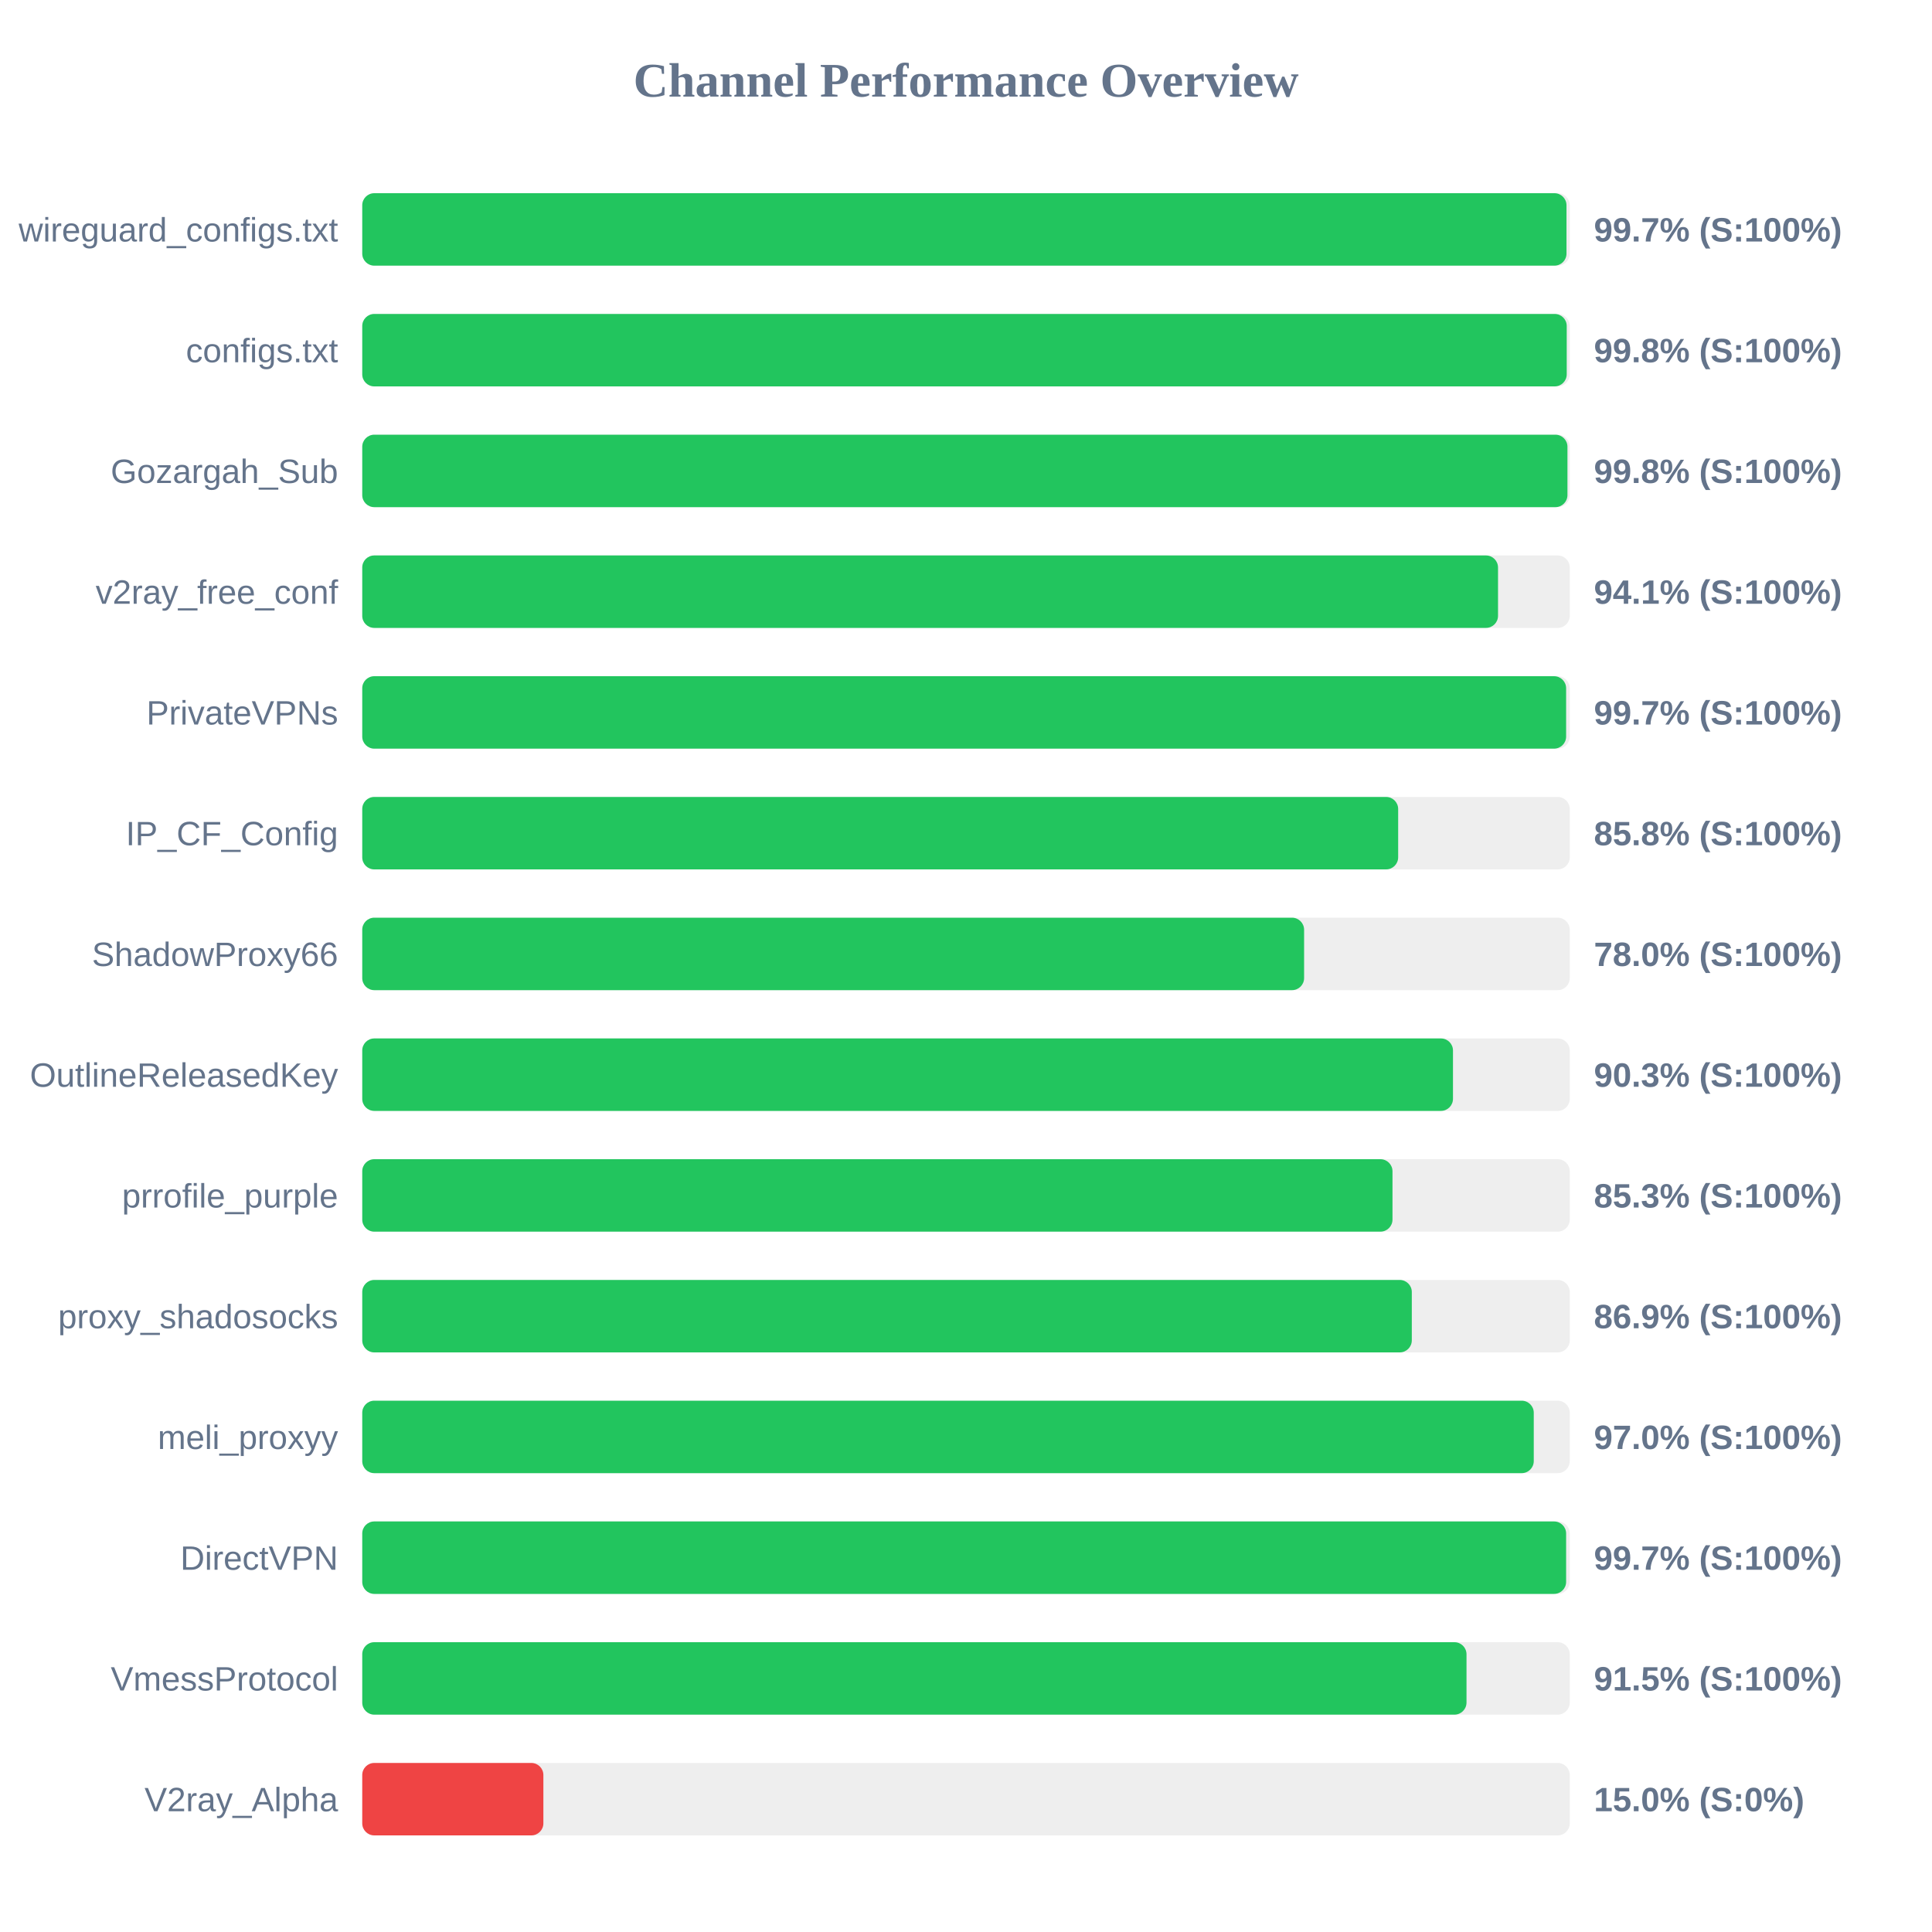
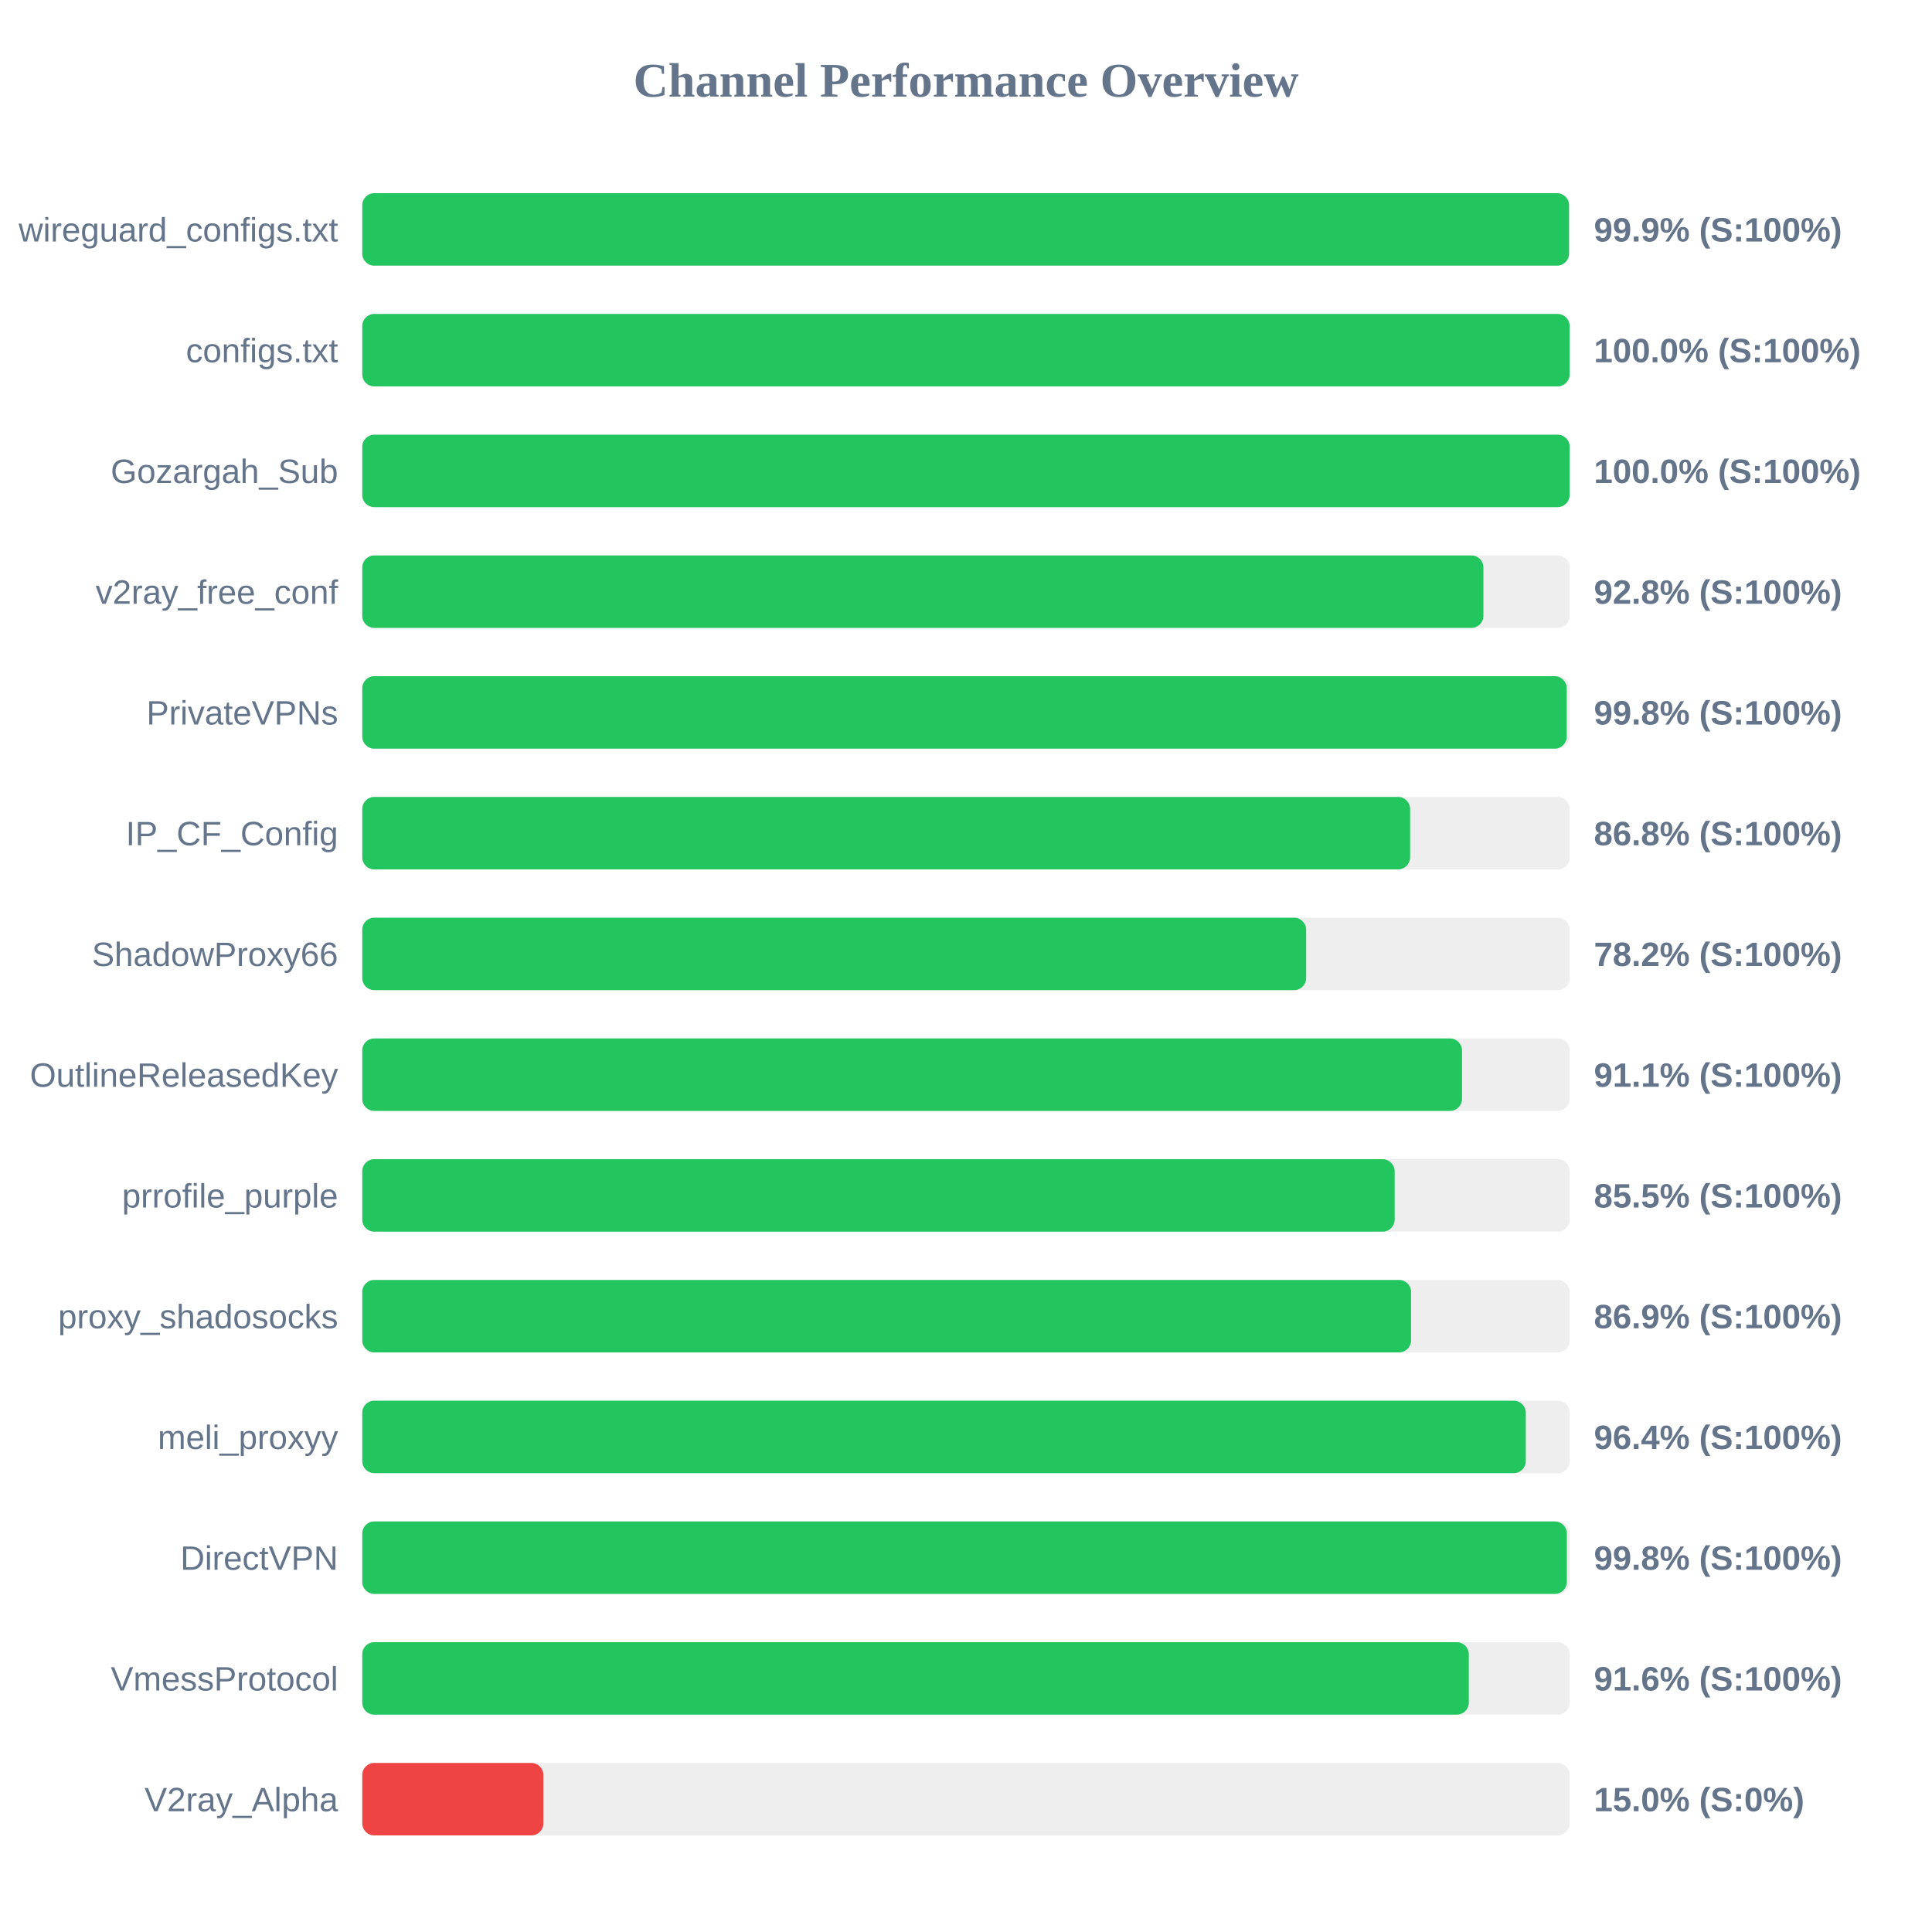
<svg xmlns="http://www.w3.org/2000/svg" width="800" height="800" version="1.1">
  <style>
        .row { font: 14px Arial; fill: #64748b; }
        .score { font: bold 14px Arial; fill: #64748b; }
    </style>
  <text x="400" y="40" text-anchor="middle" font-size="20px" font-weight="bold" fill="#64748b">Channel Performance Overview</text>
  <rect x="150" y="80" width="500" height="30" fill="#eee" rx="5" />
-   <rect x="150" y="80" width="498.65" height="30" fill="#22c55e" rx="5" />
+   <rect x="150" y="80" width="499.7" height="30" fill="#22c55e" rx="5" />
  <text x="140" y="100" text-anchor="end" class="row">wireguard_configs.txt</text>
-   <text x="660" y="100" text-anchor="start" class="score">99.7% (S:100%)</text>
+   <text x="660" y="100" text-anchor="start" class="score">99.9% (S:100%)</text>
  <rect x="150" y="130" width="500" height="30" fill="#eee" rx="5" />
-   <rect x="150" y="130" width="498.75" height="30" fill="#22c55e" rx="5" />
+   <rect x="150" y="130" width="499.95" height="30" fill="#22c55e" rx="5" />
  <text x="140" y="150" text-anchor="end" class="row">configs.txt</text>
-   <text x="660" y="150" text-anchor="start" class="score">99.8% (S:100%)</text>
+   <text x="660" y="150" text-anchor="start" class="score">100.0% (S:100%)</text>
  <rect x="150" y="180" width="500" height="30" fill="#eee" rx="5" />
-   <rect x="150" y="180" width="499.05" height="30" fill="#22c55e" rx="5" />
+   <rect x="150" y="180" width="499.95" height="30" fill="#22c55e" rx="5" />
  <text x="140" y="200" text-anchor="end" class="row">Gozargah_Sub</text>
-   <text x="660" y="200" text-anchor="start" class="score">99.8% (S:100%)</text>
+   <text x="660" y="200" text-anchor="start" class="score">100.0% (S:100%)</text>
  <rect x="150" y="230" width="500" height="30" fill="#eee" rx="5" />
-   <rect x="150" y="230" width="470.3" height="30" fill="#22c55e" rx="5" />
+   <rect x="150" y="230" width="464.25" height="30" fill="#22c55e" rx="5" />
  <text x="140" y="250" text-anchor="end" class="row">v2ray_free_conf</text>
-   <text x="660" y="250" text-anchor="start" class="score">94.1% (S:100%)</text>
+   <text x="660" y="250" text-anchor="start" class="score">92.8% (S:100%)</text>
  <rect x="150" y="280" width="500" height="30" fill="#eee" rx="5" />
-   <rect x="150" y="280" width="498.5" height="30" fill="#22c55e" rx="5" />
+   <rect x="150" y="280" width="498.75" height="30" fill="#22c55e" rx="5" />
  <text x="140" y="300" text-anchor="end" class="row">PrivateVPNs</text>
-   <text x="660" y="300" text-anchor="start" class="score">99.7% (S:100%)</text>
+   <text x="660" y="300" text-anchor="start" class="score">99.8% (S:100%)</text>
  <rect x="150" y="330" width="500" height="30" fill="#eee" rx="5" />
-   <rect x="150" y="330" width="428.95" height="30" fill="#22c55e" rx="5" />
+   <rect x="150" y="330" width="433.9" height="30" fill="#22c55e" rx="5" />
  <text x="140" y="350" text-anchor="end" class="row">IP_CF_Config</text>
-   <text x="660" y="350" text-anchor="start" class="score">85.8% (S:100%)</text>
+   <text x="660" y="350" text-anchor="start" class="score">86.8% (S:100%)</text>
  <rect x="150" y="380" width="500" height="30" fill="#eee" rx="5" />
-   <rect x="150" y="380" width="390.0" height="30" fill="#22c55e" rx="5" />
+   <rect x="150" y="380" width="390.85" height="30" fill="#22c55e" rx="5" />
  <text x="140" y="400" text-anchor="end" class="row">ShadowProxy66</text>
-   <text x="660" y="400" text-anchor="start" class="score">78.0% (S:100%)</text>
+   <text x="660" y="400" text-anchor="start" class="score">78.2% (S:100%)</text>
  <rect x="150" y="430" width="500" height="30" fill="#eee" rx="5" />
-   <rect x="150" y="430" width="451.65" height="30" fill="#22c55e" rx="5" />
+   <rect x="150" y="430" width="455.4" height="30" fill="#22c55e" rx="5" />
  <text x="140" y="450" text-anchor="end" class="row">OutlineReleasedKey</text>
-   <text x="660" y="450" text-anchor="start" class="score">90.3% (S:100%)</text>
+   <text x="660" y="450" text-anchor="start" class="score">91.1% (S:100%)</text>
  <rect x="150" y="480" width="500" height="30" fill="#eee" rx="5" />
-   <rect x="150" y="480" width="426.6" height="30" fill="#22c55e" rx="5" />
+   <rect x="150" y="480" width="427.5" height="30" fill="#22c55e" rx="5" />
  <text x="140" y="500" text-anchor="end" class="row">prrofile_purple</text>
-   <text x="660" y="500" text-anchor="start" class="score">85.3% (S:100%)</text>
+   <text x="660" y="500" text-anchor="start" class="score">85.5% (S:100%)</text>
  <rect x="150" y="530" width="500" height="30" fill="#eee" rx="5" />
-   <rect x="150" y="530" width="434.6" height="30" fill="#22c55e" rx="5" />
+   <rect x="150" y="530" width="434.3" height="30" fill="#22c55e" rx="5" />
  <text x="140" y="550" text-anchor="end" class="row">proxy_shadosocks</text>
  <text x="660" y="550" text-anchor="start" class="score">86.9% (S:100%)</text>
  <rect x="150" y="580" width="500" height="30" fill="#eee" rx="5" />
-   <rect x="150" y="580" width="485.1" height="30" fill="#22c55e" rx="5" />
+   <rect x="150" y="580" width="481.8" height="30" fill="#22c55e" rx="5" />
  <text x="140" y="600" text-anchor="end" class="row">meli_proxyy</text>
-   <text x="660" y="600" text-anchor="start" class="score">97.0% (S:100%)</text>
+   <text x="660" y="600" text-anchor="start" class="score">96.4% (S:100%)</text>
  <rect x="150" y="630" width="500" height="30" fill="#eee" rx="5" />
-   <rect x="150" y="630" width="498.5" height="30" fill="#22c55e" rx="5" />
+   <rect x="150" y="630" width="498.8" height="30" fill="#22c55e" rx="5" />
  <text x="140" y="650" text-anchor="end" class="row">DirectVPN</text>
-   <text x="660" y="650" text-anchor="start" class="score">99.7% (S:100%)</text>
+   <text x="660" y="650" text-anchor="start" class="score">99.8% (S:100%)</text>
  <rect x="150" y="680" width="500" height="30" fill="#eee" rx="5" />
-   <rect x="150" y="680" width="457.25" height="30" fill="#22c55e" rx="5" />
+   <rect x="150" y="680" width="458.2" height="30" fill="#22c55e" rx="5" />
  <text x="140" y="700" text-anchor="end" class="row">VmessProtocol</text>
-   <text x="660" y="700" text-anchor="start" class="score">91.5% (S:100%)</text>
+   <text x="660" y="700" text-anchor="start" class="score">91.6% (S:100%)</text>
  <rect x="150" y="730" width="500" height="30" fill="#eee" rx="5" />
  <rect x="150" y="730" width="75.0" height="30" fill="#ef4444" rx="5" />
  <text x="140" y="750" text-anchor="end" class="row">V2ray_Alpha</text>
  <text x="660" y="750" text-anchor="start" class="score">15.0% (S:0%)</text>
</svg>
